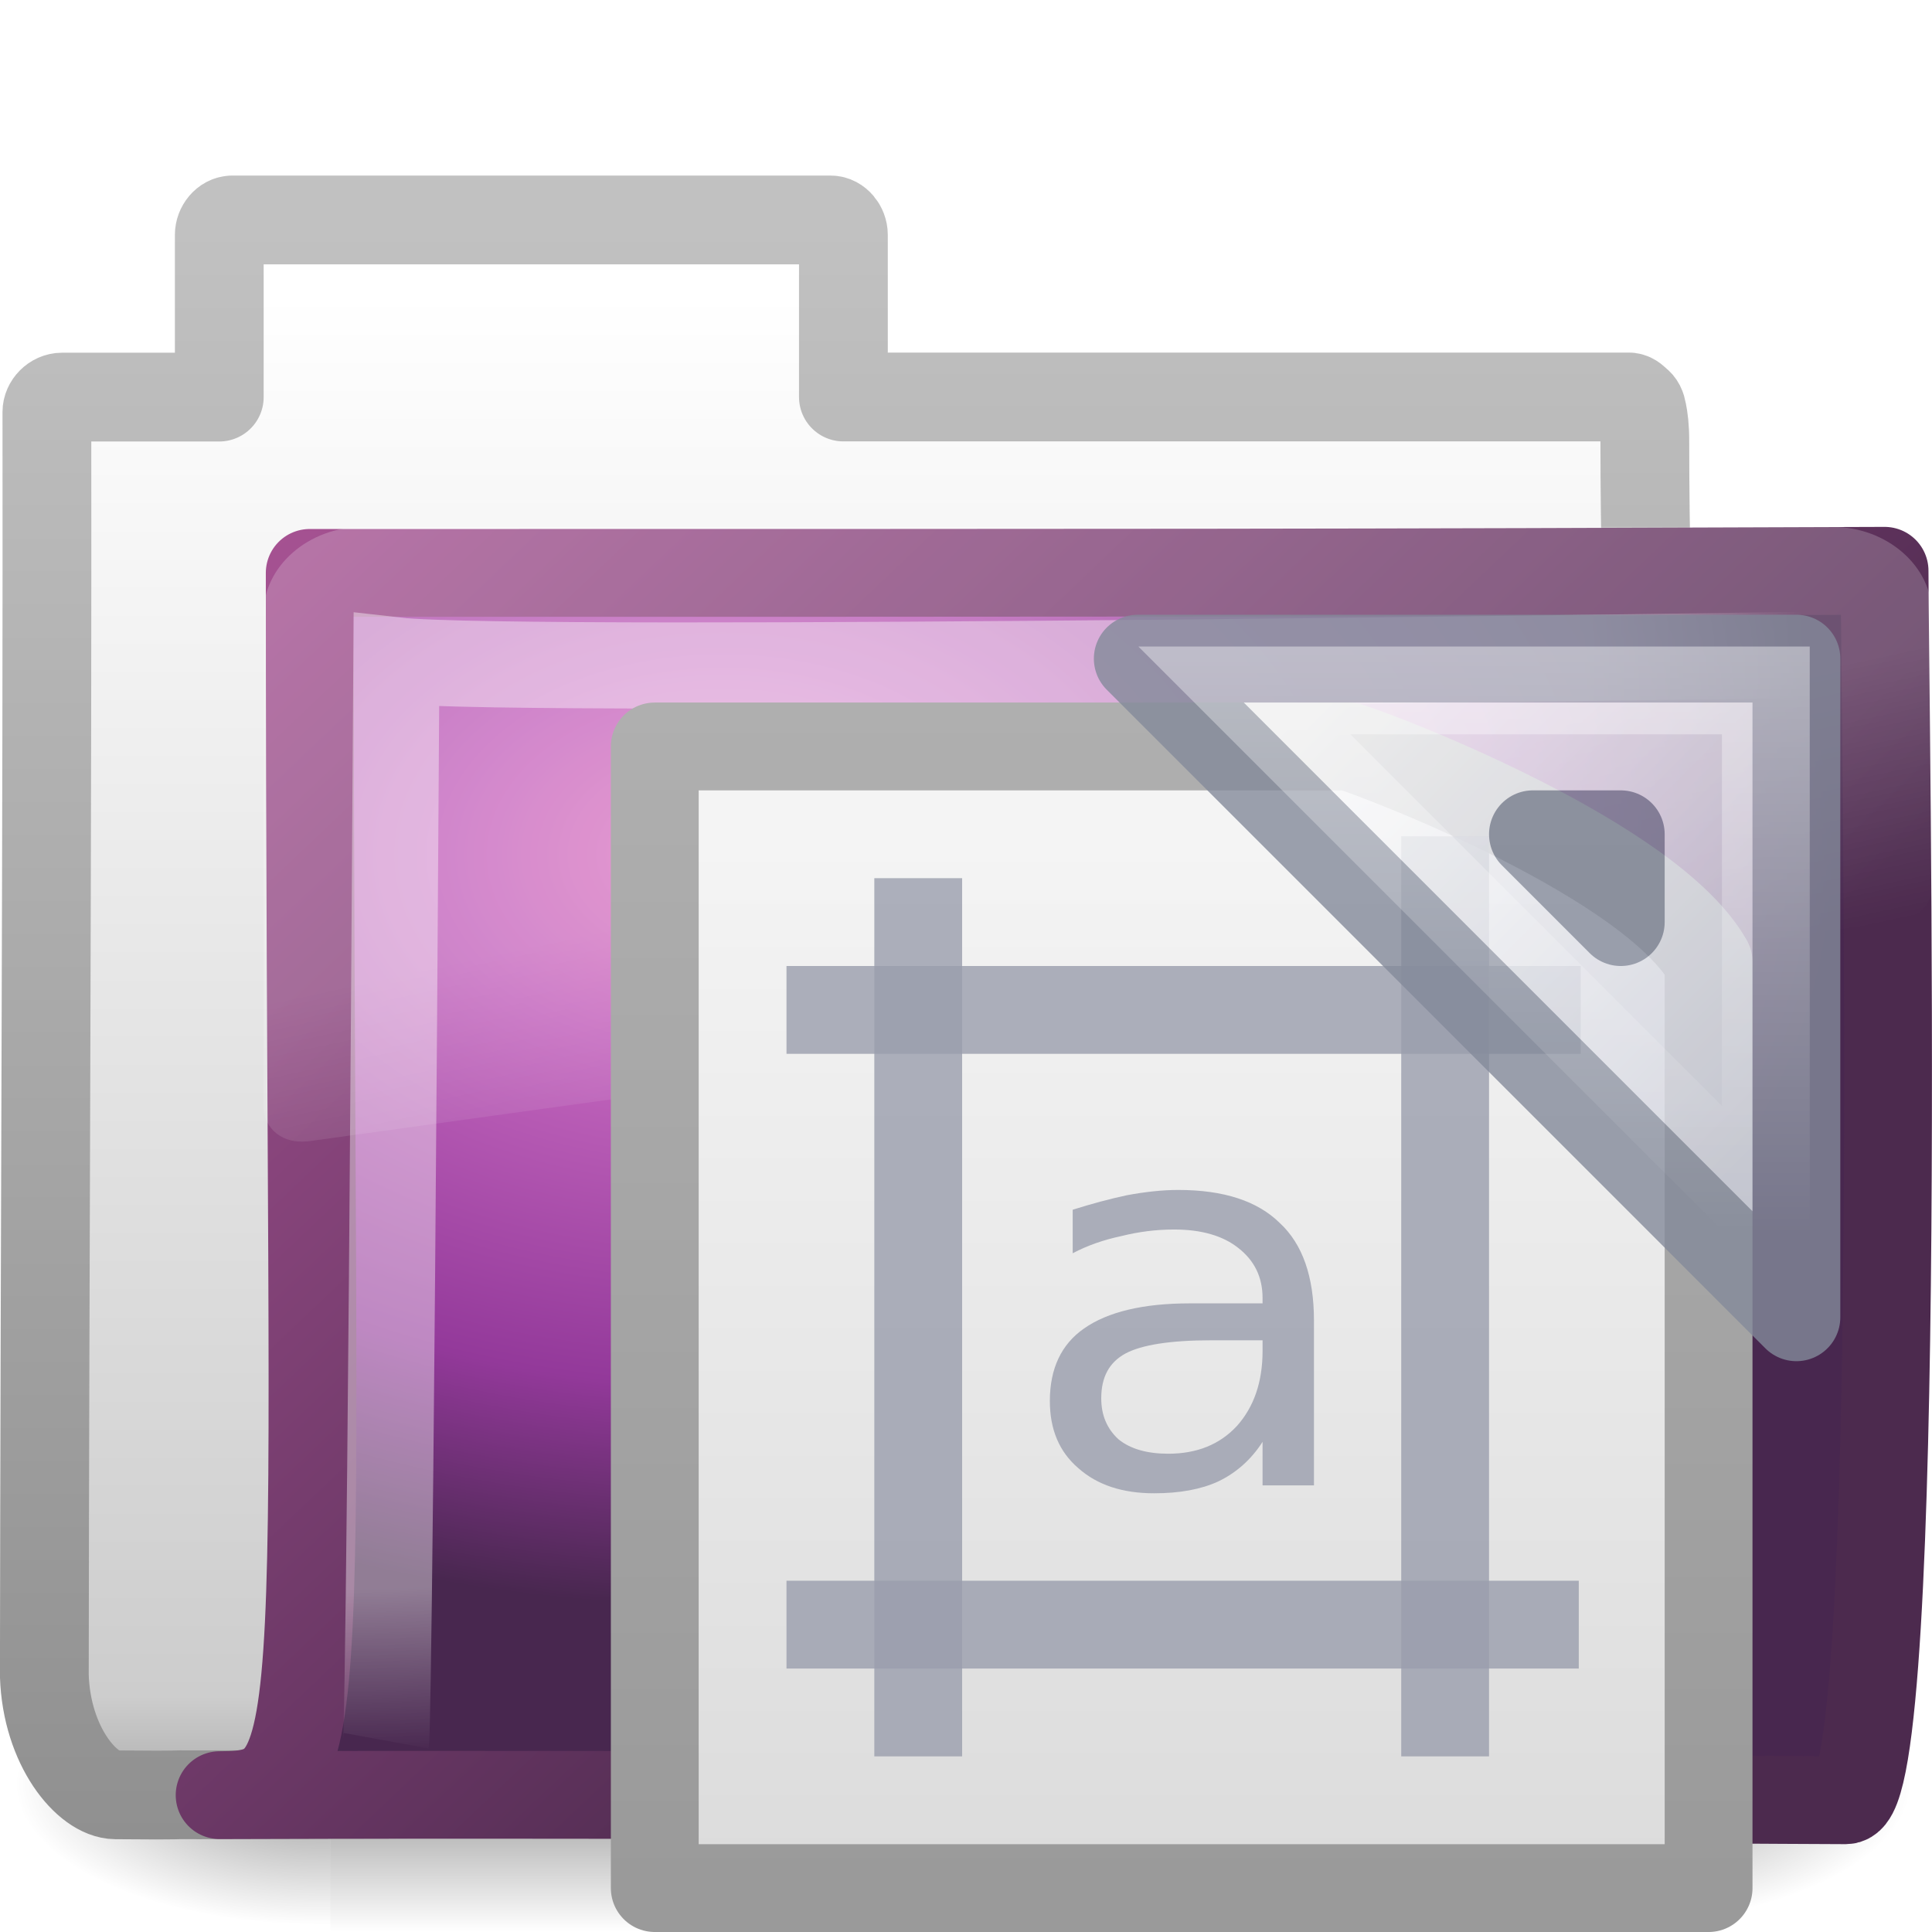
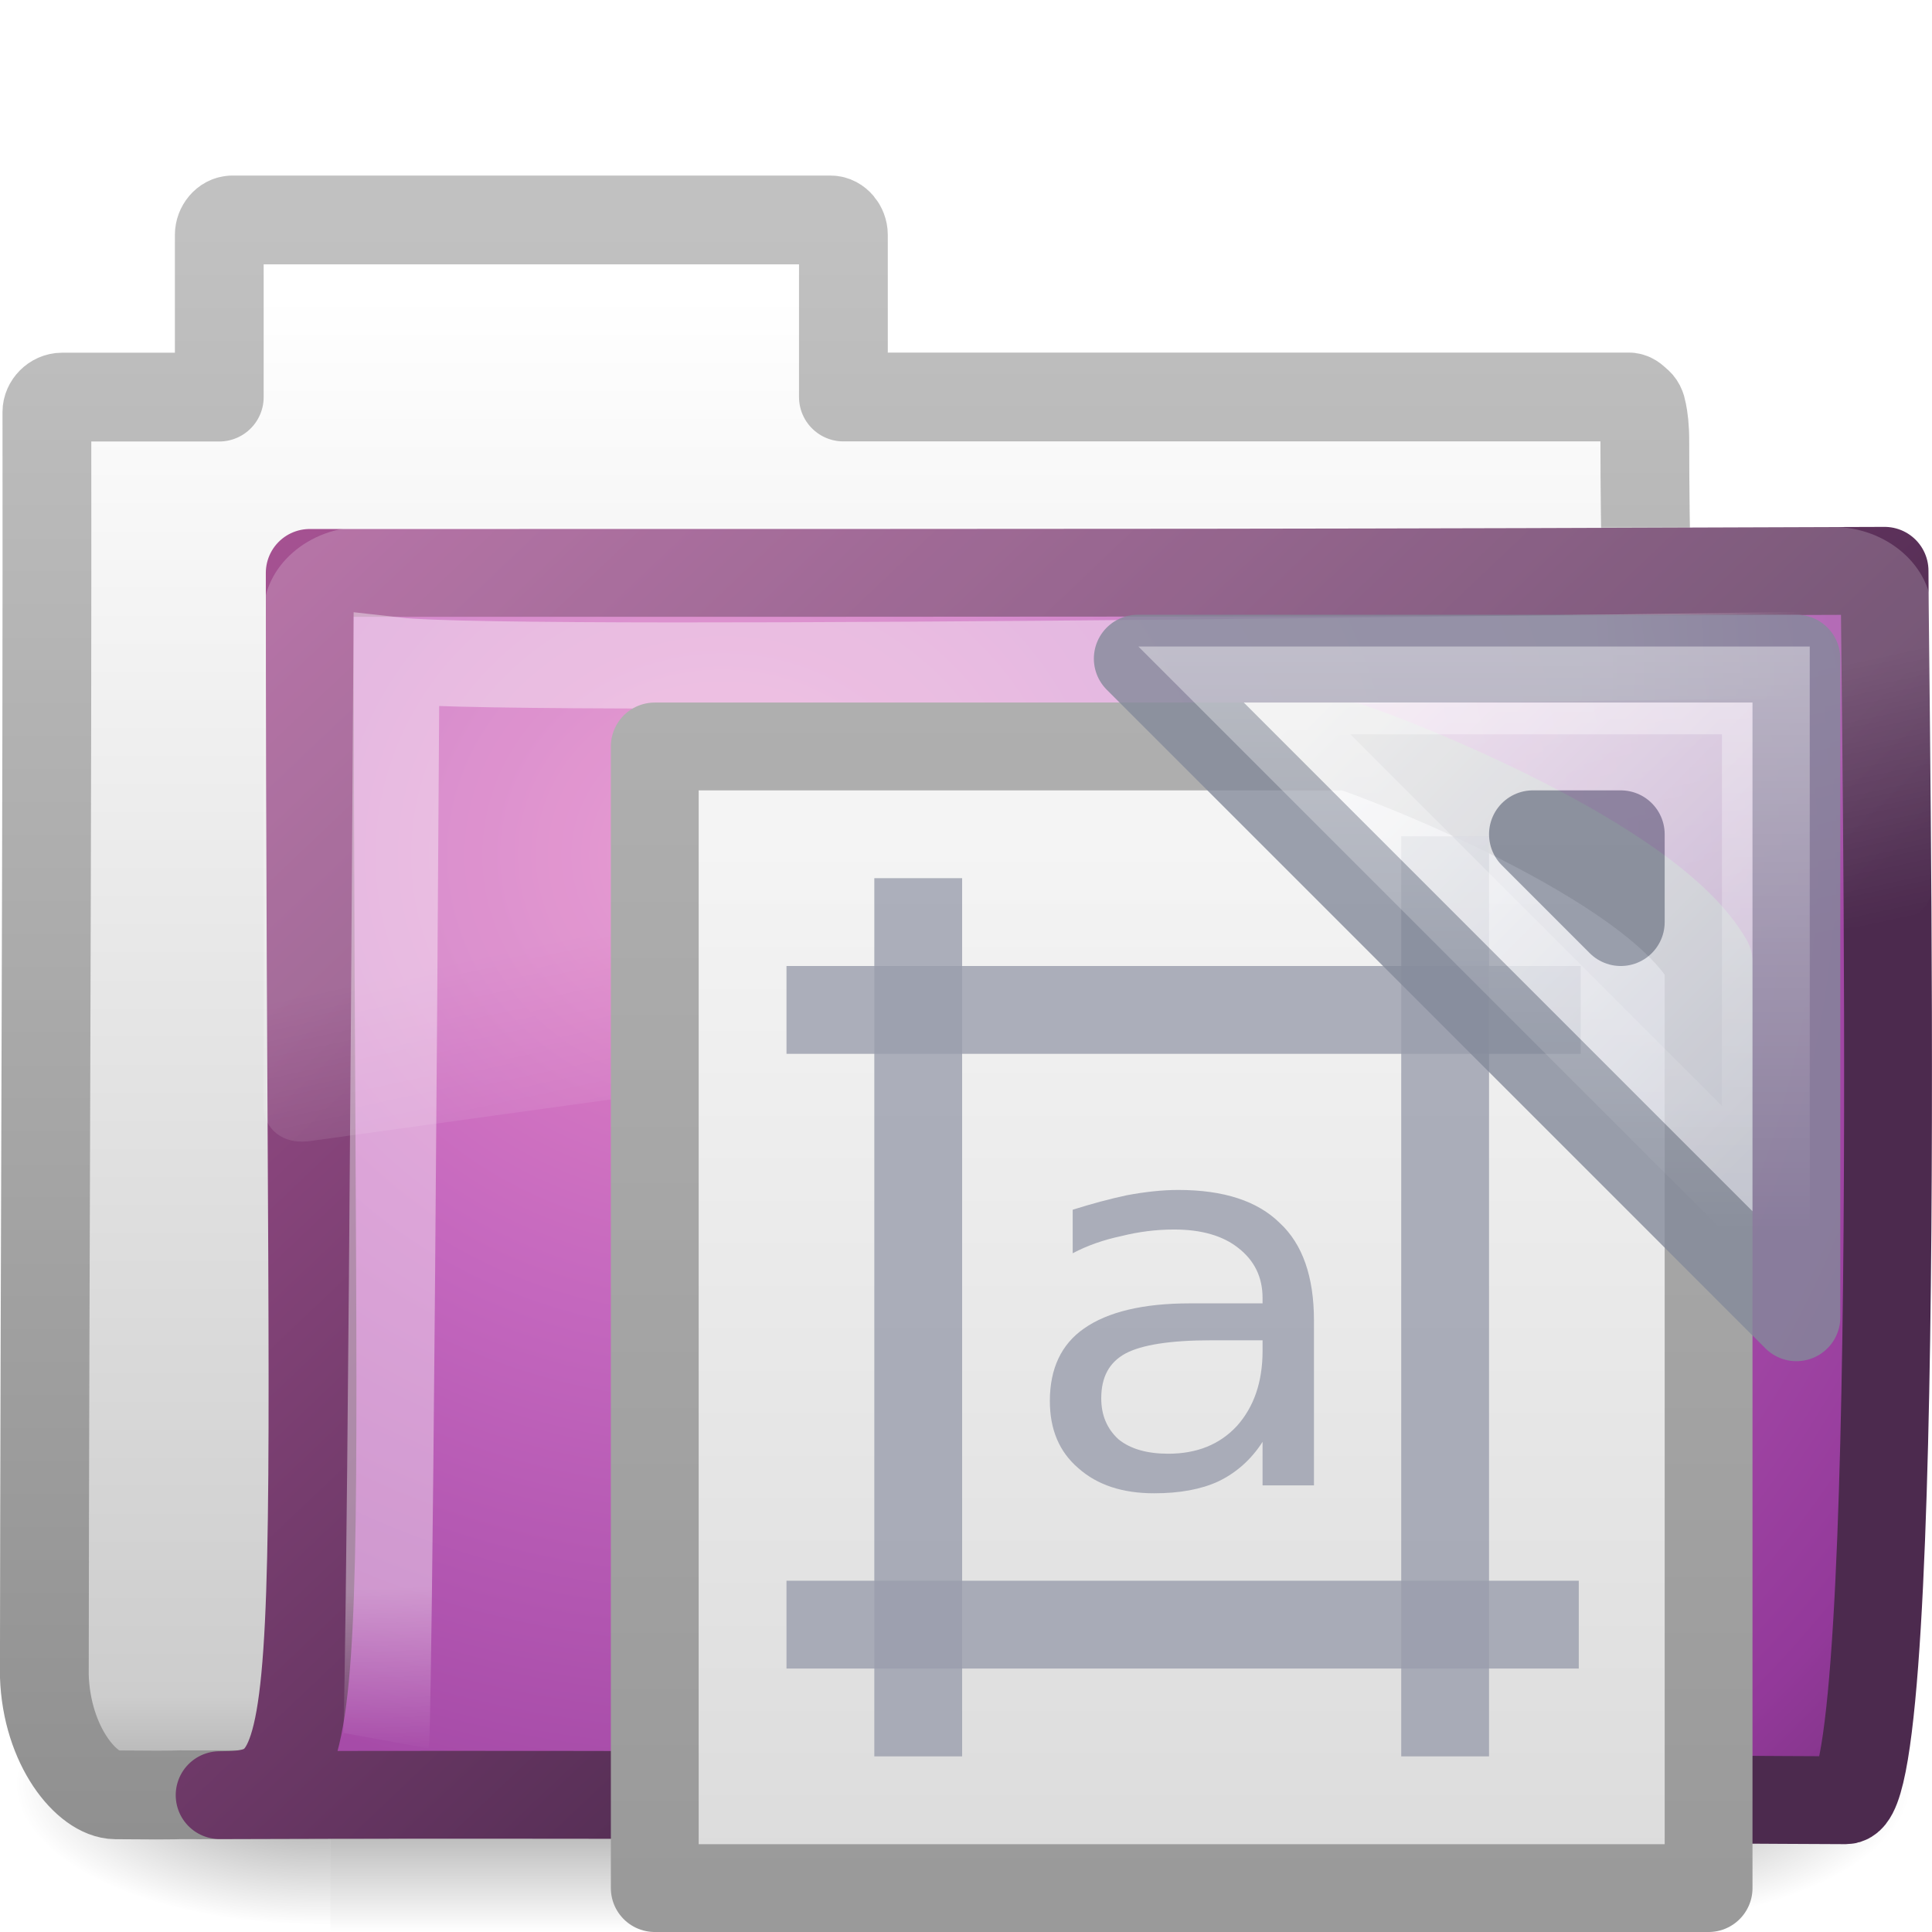
<svg xmlns="http://www.w3.org/2000/svg" xmlns:xlink="http://www.w3.org/1999/xlink" version="1.0" width="22" height="22" id="svg2">
  <defs id="defs4">
    <linearGradient id="linearGradient5060">
      <stop id="stop5062" style="stop-color:#000000;stop-opacity:1" offset="0" />
      <stop id="stop5064" style="stop-color:#000000;stop-opacity:0" offset="1" />
    </linearGradient>
    <linearGradient id="linearGradient5048">
      <stop id="stop5050" style="stop-color:#000000;stop-opacity:0" offset="0" />
      <stop id="stop5056" style="stop-color:#000000;stop-opacity:1" offset="0.5" />
      <stop id="stop5052" style="stop-color:#000000;stop-opacity:0" offset="1" />
    </linearGradient>
    <linearGradient id="linearGradient5157">
      <stop id="stop5159" style="stop-color:#c1c1c1;stop-opacity:1" offset="0" />
      <stop id="stop5161" style="stop-color:#909090;stop-opacity:1" offset="1" />
    </linearGradient>
    <linearGradient id="linearGradient11111">
      <stop id="stop11113" style="stop-color:#ffffff;stop-opacity:1" offset="0" />
      <stop id="stop11115" style="stop-color:#cdcdcd;stop-opacity:1" offset="0.91" />
      <stop id="stop11117" style="stop-color:#a1a1a1;stop-opacity:1" offset="1" />
    </linearGradient>
    <linearGradient id="linearGradient3390">
      <stop id="stop3392" style="stop-color:#425e7b;stop-opacity:1" offset="0" />
      <stop id="stop3394" style="stop-color:#7a91a7;stop-opacity:1" offset="1" />
    </linearGradient>
    <linearGradient id="linearGradient7012-661-145-733-759-865-745">
      <stop id="stop2699" style="stop-color:#9cbbd9;stop-opacity:1" offset="0" />
      <stop id="stop2701" style="stop-color:#5c82ab;stop-opacity:1" offset="1" />
    </linearGradient>
    <linearGradient id="linearGradient3752">
      <stop id="stop3754" style="stop-color:#ffffff;stop-opacity:1" offset="0" />
      <stop id="stop3760" style="stop-color:#ffffff;stop-opacity:1" offset="0.848" />
      <stop id="stop3756" style="stop-color:#ffffff;stop-opacity:0" offset="1" />
    </linearGradient>
    <linearGradient id="linearGradient8265-821-176-38-919-66-249">
      <stop id="stop2687" style="stop-color:#ffffff;stop-opacity:1" offset="0" />
      <stop id="stop2689" style="stop-color:#ffffff;stop-opacity:0" offset="1" />
    </linearGradient>
    <linearGradient x1="302.857" y1="366.648" x2="302.857" y2="609.505" id="linearGradient3510" xlink:href="#linearGradient5048" gradientUnits="userSpaceOnUse" gradientTransform="matrix(2.774389,0,0,1.969706,-1892.179,-872.8854)" />
    <radialGradient cx="605.714" cy="486.648" r="117.143" fx="605.714" fy="486.648" id="radialGradient3512" xlink:href="#linearGradient5060" gradientUnits="userSpaceOnUse" gradientTransform="matrix(2.774389,0,0,1.969706,-1891.633,-872.8854)" />
    <radialGradient cx="605.714" cy="486.648" r="117.143" fx="605.714" fy="486.648" id="radialGradient3514" xlink:href="#linearGradient5060" gradientUnits="userSpaceOnUse" gradientTransform="matrix(-2.774389,0,0,1.969706,112.7623,-872.8854)" />
    <linearGradient x1="-28.531" y1="17.956" x2="-28.531" y2="37.503" id="linearGradient3516" xlink:href="#linearGradient11111" gradientUnits="userSpaceOnUse" gradientTransform="matrix(0.9101563,0,0,0.8985549,11.88585,-34.99423)" />
    <linearGradient x1="9.876" y1="2.601" x2="9.876" y2="23.062" id="linearGradient3518" xlink:href="#linearGradient5157" gradientUnits="userSpaceOnUse" gradientTransform="matrix(0.9101563,0,0,0.8985549,-19.40351,-21.964)" />
-     <radialGradient cx="8.233" cy="8.478" r="9.999" fx="8.233" fy="8.478" id="radialGradient3520" xlink:href="#linearGradient3671" gradientUnits="userSpaceOnUse" gradientTransform="matrix(1.263722,1.6454755e-8,-1.1140231e-8,0.8555673,-21.65322,-19.7131)" />
+     <radialGradient cx="8.233" cy="8.478" r="9.999" fx="8.233" fy="8.478" id="radialGradient3520" xlink:href="#linearGradient3671" gradientUnits="userSpaceOnUse" gradientTransform="matrix(2.242625,0.01807264,-0.01643604,2.039539,-29.57365,-29.89927)" />
    <linearGradient x1="15.669" y1="16.979" x2="3.077" y2="4.252" id="linearGradient3522" xlink:href="#linearGradient3707" gradientUnits="userSpaceOnUse" gradientTransform="matrix(0.9052018,0,0,0.8680849,-19.71225,-19.88397)" />
    <radialGradient cx="4.02" cy="5.593" r="10.273" fx="4.02" fy="5.593" id="radialGradient3524" xlink:href="#linearGradient3752" gradientUnits="userSpaceOnUse" gradientTransform="matrix(-0.01529236,1.216956,-1.635174,-0.01889719,-6.522941,-19.50094)" />
    <linearGradient x1="18.031" y1="16.408" x2="20.055" y2="24.628" id="linearGradient3526" xlink:href="#linearGradient8265-821-176-38-919-66-249" gradientUnits="userSpaceOnUse" />
    <linearGradient id="linearGradient3104">
      <stop id="stop3106" style="stop-color:#9a9a9a;stop-opacity:1" offset="0" />
      <stop id="stop3108" style="stop-color:#afafaf;stop-opacity:1" offset="1" />
    </linearGradient>
    <linearGradient id="linearGradient3600">
      <stop id="stop3602" style="stop-color:#f4f4f4;stop-opacity:1" offset="0" />
      <stop id="stop3604" style="stop-color:#dbdbdb;stop-opacity:1" offset="1" />
    </linearGradient>
    <linearGradient id="linearGradient3412">
      <stop id="stop3414" style="stop-color:#fcfcfc;stop-opacity:1" offset="0" />
      <stop id="stop3416" style="stop-color:#cbcdd9;stop-opacity:1" offset="1" />
    </linearGradient>
    <linearGradient id="linearGradient3428-8">
      <stop id="stop3430" style="stop-color:#ffffff;stop-opacity:1" offset="0" />
      <stop id="stop3432" style="stop-color:#ffffff;stop-opacity:0" offset="1" />
    </linearGradient>
    <linearGradient x1="25.132" y1="6.729" x2="25.132" y2="47.013" id="linearGradient3551" xlink:href="#linearGradient3600" gradientUnits="userSpaceOnUse" gradientTransform="matrix(0.3285713,0,0,0.3000008,33.3643,7.54995)" />
    <linearGradient x1="-51.786" y1="50.786" x2="-51.786" y2="2.906" id="linearGradient3553" xlink:href="#linearGradient3104" gradientUnits="userSpaceOnUse" gradientTransform="matrix(0.2653203,0,0,0.2807561,52.8848,7.215604)" />
    <linearGradient x1="33.877" y1="19.948" x2="44.119" y2="30.191" id="linearGradient3555" xlink:href="#linearGradient3412" gradientUnits="userSpaceOnUse" />
    <linearGradient x1="45.094" y1="18.404" x2="45.094" y2="31.781" id="linearGradient3557" xlink:href="#linearGradient3428-8" gradientUnits="userSpaceOnUse" gradientTransform="matrix(0.5,0,0,0.5,25.85497,-1.840889)" />
    <radialGradient cx="12.011" cy="13.195" r="20" fx="12.011" fy="13.195" id="radialGradient2564" xlink:href="#linearGradient3671" gradientUnits="userSpaceOnUse" gradientTransform="matrix(3.7830585e-8,1.128086,-1.627272,0,188.123,46.52743)" />
    <linearGradient id="linearGradient3671">
      <stop id="stop3673" style="stop-color:#e384c6;stop-opacity:1" offset="0" />
      <stop id="stop3675" style="stop-color:#c467be;stop-opacity:1" offset="0.262" />
      <stop id="stop3677" style="stop-color:#93399a;stop-opacity:1" offset="0.705" />
      <stop id="stop3679" style="stop-color:#48274f;stop-opacity:1" offset="1" />
    </linearGradient>
    <linearGradient x1="24" y1="44" x2="24" y2="3.899" id="linearGradient2566" xlink:href="#linearGradient3707" gradientUnits="userSpaceOnUse" gradientTransform="matrix(0.6714462,0,0,0.6714462,158.2582,51.1565)" />
    <linearGradient id="linearGradient3707">
      <stop id="stop3709" style="stop-color:#4c2a4e;stop-opacity:1" offset="0" />
      <stop id="stop3711" style="stop-color:#a85394;stop-opacity:1" offset="1" />
    </linearGradient>
    <radialGradient r="20" fy="13.195" fx="12.011" cy="13.195" cx="12.011" gradientTransform="matrix(3.7830585e-8,1.128086,-1.627272,0,-21.95326,-13.19291)" gradientUnits="userSpaceOnUse" id="radialGradient2967" xlink:href="#linearGradient3671" />
    <linearGradient y2="3.899" x2="24" y1="44" x1="24" gradientTransform="matrix(0.6714462,0,0,0.6714462,-51.81811,-8.563844)" gradientUnits="userSpaceOnUse" id="linearGradient2969" xlink:href="#linearGradient3707" />
  </defs>
  <g id="layer1">
    <g transform="translate(19.48193,22.19273)" id="g3499">
      <g transform="matrix(0.4968783,0,0,0.4693778,-20.31552,-22.51333)" id="g3430" style="stroke-width:1.883;stroke-miterlimit:4;stroke-dasharray:none">
        <g transform="matrix(0.02165152,0,0,0.01485743,43.0076,42.68539)" id="g3432" style="stroke-width:104.962;stroke-miterlimit:4;stroke-dasharray:none;display:inline">
          <rect width="1339.633" height="478.357" x="-1559.252" y="-150.697" id="rect3434" style="opacity:0.402;fill:url(#linearGradient3510);fill-opacity:1;fill-rule:nonzero;stroke:none;stroke-width:104.962;marker:none;visibility:visible;display:inline;overflow:visible" />
          <path d="m -219.619,-150.68 c 0,0 0,478.331 0,478.331 142.874,0.9 345.4,-107.17 345.4,-239.196 0,-132.027 -159.437,-239.135 -345.4,-239.135 z" id="path3436" style="opacity:0.402;fill:url(#radialGradient3512);fill-opacity:1;fill-rule:nonzero;stroke:none;stroke-width:104.962;marker:none;visibility:visible;display:inline;overflow:visible" />
          <path d="m -1559.252,-150.68 c 0,0 0,478.331 0,478.331 -142.874,0.9 -345.4,-107.17 -345.4,-239.196 0,-132.027 159.437,-239.135 345.4,-239.135 z" id="path3438" style="opacity:0.402;fill:url(#radialGradient3514);fill-opacity:1;fill-rule:nonzero;stroke:none;stroke-width:104.962;marker:none;visibility:visible;display:inline;overflow:visible" />
        </g>
      </g>
      <path d="m -16.84,-19.687 c -0.078,0 -0.145,0.083 -0.145,0.169 l 0,1.847 -1.789,0 c -0.097,0 -0.174,0.085 -0.174,0.169 0.006,4.797 -0.024,9.595 -0.029,14.392 0.026,0.804 0.489,1.352 0.81,1.355 0.922,0.008 0.491,-0.004 0.954,0 5.889,-0.014 12.359,-0.07 18.248,-0.085 0.049,0.006 -1.344,-0.097 -1.33,-1.299 10e-7,-4.199 -0.457,-9.826 -0.457,-14.025 0,-0.168 -0.014,-0.261 -0.029,-0.339 -0.011,-0.06 -0.026,-0.089 -0.058,-0.113 -0.025,-0.022 -0.05,-0.051 -0.087,-0.056 l -8.952,0 0,-1.847 c 0,-0.086 -0.067,-0.169 -0.145,-0.169 l -6.819,0 z" id="path3440" style="fill:url(#linearGradient3516);fill-opacity:1;stroke:url(#linearGradient3518);stroke-width:1.011;stroke-linecap:round;stroke-linejoin:round;stroke-miterlimit:4;stroke-opacity:1;stroke-dasharray:none;display:inline" />
-       <path d="m -15.955,-15.669 c 9.62,0 11.596,4.02e-4 17.933,-0.024 0,1.371 0.235,14 -0.441,14 -0.65,0 -12.181,-0.082 -18.518,-0.058 1.339,0 1.026,-0.544 1.026,-13.918 z" id="path3442" style="fill:url(#radialGradient3520);fill-opacity:1.0;stroke:url(#linearGradient3522);stroke-width:1;stroke-linecap:round;stroke-linejoin:round;stroke-miterlimit:4;stroke-opacity:1;stroke-dasharray:none;display:inline" />
+       <path d="m -15.955,-15.669 c 9.62,0 11.596,4.02e-4 17.933,-0.024 0,1.371 0.235,14 -0.441,14 -0.65,0 -12.181,-0.082 -18.518,-0.058 1.339,0 1.026,-0.544 1.026,-13.918 z" id="path3442" style="fill:url(#radialGradient3520);fill-opacity:1;stroke:url(#linearGradient3522);stroke-width:1;stroke-linecap:round;stroke-linejoin:round;stroke-miterlimit:4;stroke-opacity:1;stroke-dasharray:none;display:inline" />
      <path d="m 1.474,-14.742 c 0,0 -15.018,0.232 -16.442,0.07 -0.075,12.071 -0.117,12.301 -0.117,12.301" id="path3444" style="opacity:0.4;fill:none;stroke:url(#radialGradient3524);stroke-width:0.981;stroke-linecap:butt;stroke-linejoin:miter;stroke-miterlimit:4;stroke-opacity:1;stroke-dasharray:none;display:inline" />
      <path d="m 3.219,5.344 c -1.539,0 -2.812,1.274 -2.812,2.812 l 0,16 c 0.006,0.286 0.148,0.613 0.375,0.812 0.227,0.2 0.516,0.284 0.844,0.25 a 0.612,0.612 0 0 0 0.031,0 l 45,-7.125 c 0.522,-0.082 0.93,-0.534 0.938,-1.062 l 0,-8.875 c 0,-1.539 -1.274,-2.812 -2.812,-2.812 l -41.562,0 z" transform="matrix(0.402649,0,0,0.3520695,-16.64546,-18.07411)" id="path3446" style="opacity:0.2;fill:url(#linearGradient3526);fill-opacity:1;fill-rule:evenodd;stroke:none" />
    </g>
    <g transform="translate(-28.04404,0)" id="g3539">
      <path d="m 35.5,8.5 7.906,0 c 0.462,0.146 3.446,1.304 4.094,2.453 l 0,10.547 -12,0 0,-13 z" id="rect2594" style="fill:url(#linearGradient3551);fill-opacity:1;stroke:url(#linearGradient3553);stroke-width:1;stroke-linecap:butt;stroke-linejoin:round;stroke-miterlimit:4;stroke-opacity:1;stroke-dasharray:none;stroke-dashoffset:0;display:inline" />
      <path d="m 44.5,9.523 0,10.477" id="path3449" style="opacity:0.8;fill:none;stroke:#9a9eac;stroke-width:1;stroke-linecap:butt;stroke-linejoin:miter;stroke-miterlimit:4;stroke-opacity:1;stroke-dasharray:none" />
      <path d="M 46.044,11.5 37,11.5" id="path3453" style="opacity:0.8;fill:none;stroke:#9a9eac;stroke-width:1;stroke-linecap:butt;stroke-linejoin:miter;stroke-miterlimit:4;stroke-opacity:1;stroke-dasharray:none" />
      <g transform="matrix(0.5,0,0,0.5,25.75,-1.75)" id="g3553" style="stroke-width:2;stroke-miterlimit:4;stroke-dasharray:none">
        <path d="m 30.5,18.5 15,15 0,-15 -15,0 z m 9,4 2,0 0,2 -2,-2 z" id="path3410" style="opacity:0.8;fill:url(#linearGradient3555);fill-opacity:1;fill-rule:evenodd;stroke:#83899a;stroke-width:2;stroke-linecap:butt;stroke-linejoin:round;stroke-miterlimit:4;stroke-opacity:1;stroke-dasharray:none" />
      </g>
      <path d="m 38.5,10 0,10" id="path3447" style="opacity:0.8;fill:none;stroke:#9a9eac;stroke-width:1;stroke-linecap:butt;stroke-linejoin:miter;stroke-miterlimit:4;stroke-opacity:1;stroke-dasharray:none" />
      <path d="M 46.022,18.5 37,18.5" id="path3451" style="opacity:0.8;fill:none;stroke:#9a9eac;stroke-width:1;stroke-linecap:butt;stroke-linejoin:miter;stroke-miterlimit:4;stroke-opacity:1;stroke-dasharray:none" />
      <text x="38.071" y="17.599" transform="scale(1.04041,0.9611598)" id="text3455" xml:space="preserve" style="font-size:6.242px;font-style:normal;font-weight:normal;opacity:0.8;fill:#9a9eac;fill-opacity:1;stroke:none;font-family:Bitstream Vera Sans">
        <tspan x="38.071" y="17.599" id="tspan3457" style="font-size:6.242px">a</tspan>
      </text>
      <path d="m 42.214,7.862 5.938,5.938 0,-5.938 -5.938,0 z" id="path3424" style="opacity:0.4;fill:none;stroke:url(#linearGradient3557);stroke-width:1;stroke-linecap:butt;stroke-linejoin:miter;stroke-miterlimit:4;stroke-opacity:1;stroke-dasharray:none" />
    </g>
  </g>
</svg>
